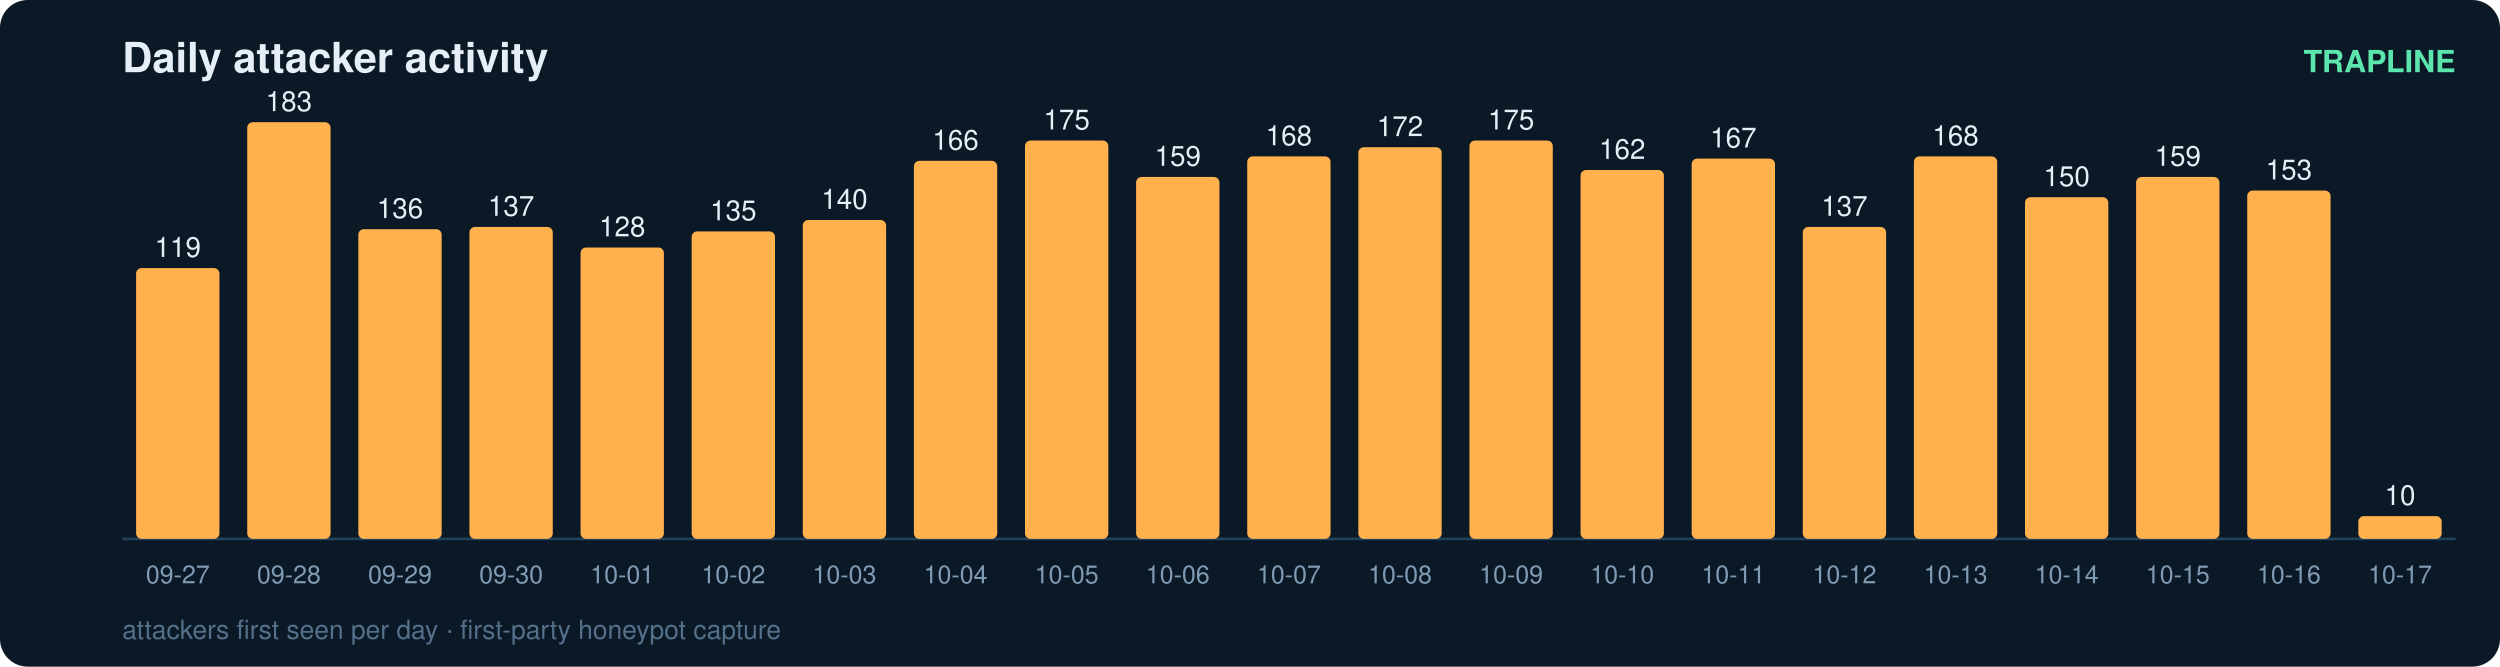
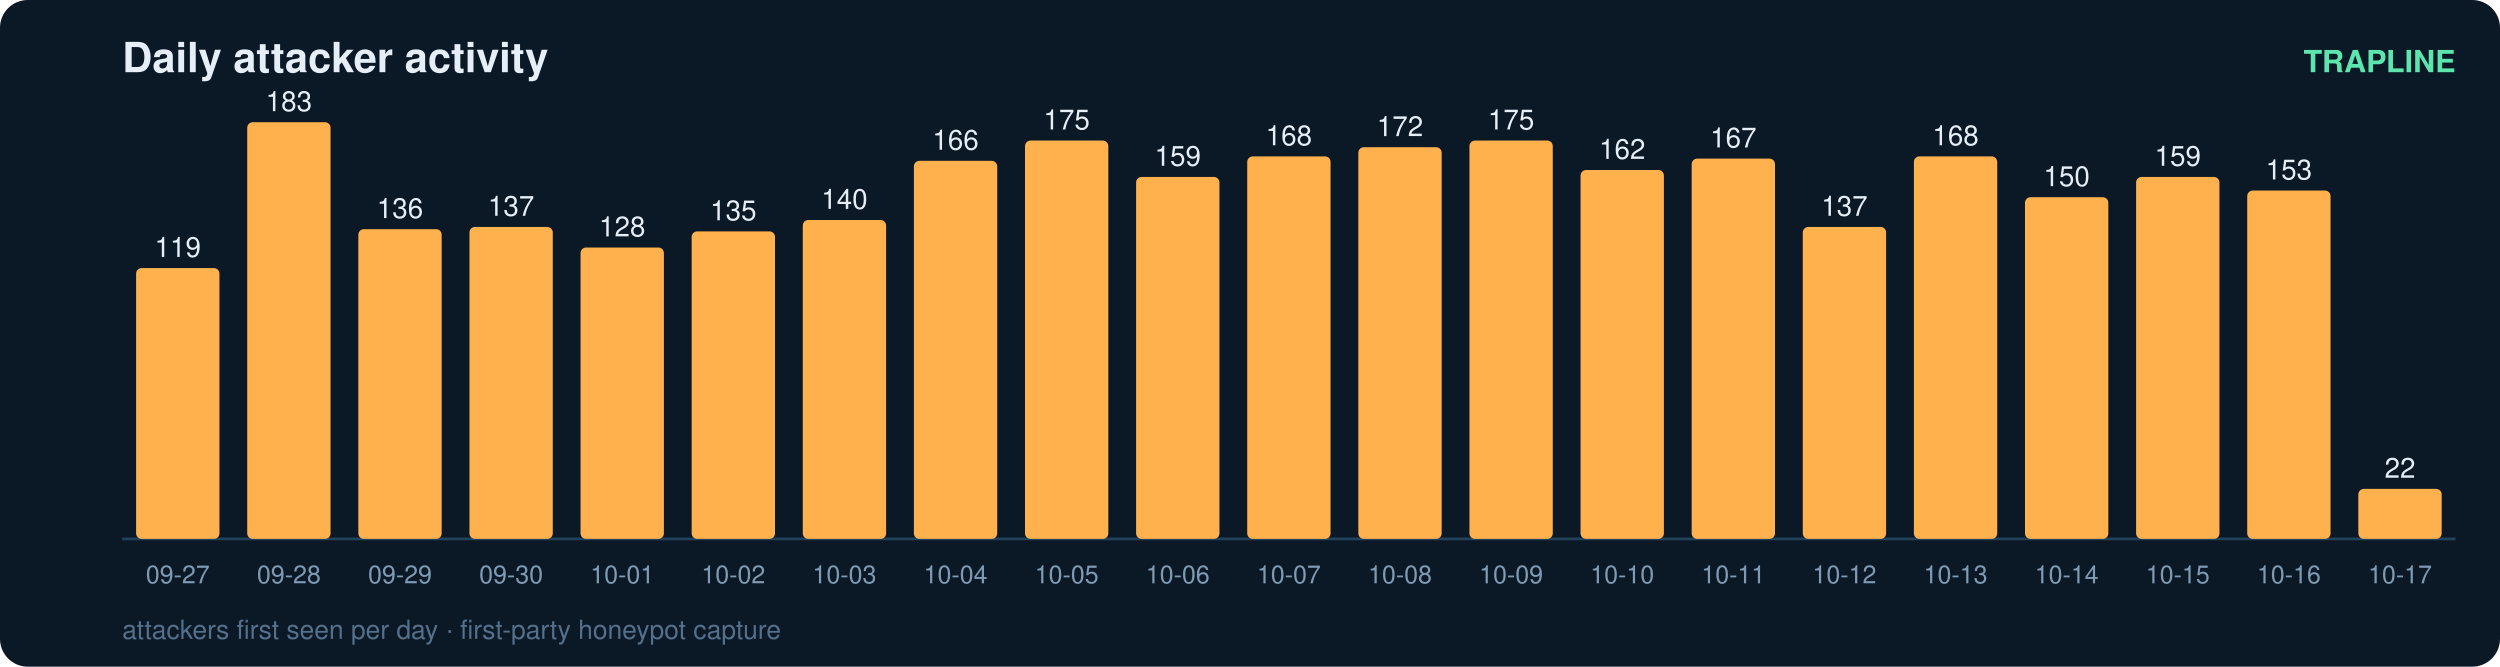
<svg xmlns="http://www.w3.org/2000/svg" width="900" height="240" viewBox="0 0 900 240" font-family="ui-sans-serif,Segoe UI,Helvetica,Arial">
  <rect width="900" height="240" rx="10" fill="#0b1826" />
  <text x="44" y="26" fill="#e6eff7" font-size="15" font-weight="700">Daily attacker activity</text>
  <text x="884" y="26" fill="#5ce6ad" font-size="11" text-anchor="end" font-weight="600">TRAPLINE</text>
  <line x1="44" y1="194" x2="884" y2="194" stroke="#22415a" stroke-width="1" />
  <rect x="49" y="96.5" width="30" height="97.5" rx="2" fill="#ffb14e" />
  <text x="64.0" y="92.5" fill="#e6eff7" font-size="10" text-anchor="middle" font-variant-numeric="tabular-nums">119</text>
  <text x="64.0" y="210.0" fill="#7f9bb3" font-size="9" text-anchor="middle">09-27</text>
  <rect x="89" y="44.0" width="30" height="150.0" rx="2" fill="#ffb14e" />
  <text x="104.0" y="40.0" fill="#e6eff7" font-size="10" text-anchor="middle" font-variant-numeric="tabular-nums">183</text>
  <text x="104.0" y="210.0" fill="#7f9bb3" font-size="9" text-anchor="middle">09-28</text>
  <rect x="129" y="82.5" width="30" height="111.5" rx="2" fill="#ffb14e" />
  <text x="144.0" y="78.5" fill="#e6eff7" font-size="10" text-anchor="middle" font-variant-numeric="tabular-nums">136</text>
  <text x="144.0" y="210.0" fill="#7f9bb3" font-size="9" text-anchor="middle">09-29</text>
  <rect x="169" y="81.7" width="30" height="112.3" rx="2" fill="#ffb14e" />
  <text x="184.0" y="77.7" fill="#e6eff7" font-size="10" text-anchor="middle" font-variant-numeric="tabular-nums">137</text>
  <text x="184.0" y="210.0" fill="#7f9bb3" font-size="9" text-anchor="middle">09-30</text>
  <rect x="209" y="89.1" width="30" height="104.9" rx="2" fill="#ffb14e" />
  <text x="224.0" y="85.1" fill="#e6eff7" font-size="10" text-anchor="middle" font-variant-numeric="tabular-nums">128</text>
  <text x="224.0" y="210.0" fill="#7f9bb3" font-size="9" text-anchor="middle">10-01</text>
  <rect x="249" y="83.3" width="30" height="110.7" rx="2" fill="#ffb14e" />
  <text x="264.0" y="79.3" fill="#e6eff7" font-size="10" text-anchor="middle" font-variant-numeric="tabular-nums">135</text>
  <text x="264.0" y="210.0" fill="#7f9bb3" font-size="9" text-anchor="middle">10-02</text>
  <rect x="289" y="79.2" width="30" height="114.8" rx="2" fill="#ffb14e" />
  <text x="304.0" y="75.2" fill="#e6eff7" font-size="10" text-anchor="middle" font-variant-numeric="tabular-nums">140</text>
  <text x="304.0" y="210.0" fill="#7f9bb3" font-size="9" text-anchor="middle">10-03</text>
  <rect x="329" y="57.9" width="30" height="136.1" rx="2" fill="#ffb14e" />
  <text x="344.0" y="53.9" fill="#e6eff7" font-size="10" text-anchor="middle" font-variant-numeric="tabular-nums">166</text>
  <text x="344.0" y="210.0" fill="#7f9bb3" font-size="9" text-anchor="middle">10-04</text>
  <rect x="369" y="50.6" width="30" height="143.4" rx="2" fill="#ffb14e" />
  <text x="384.0" y="46.6" fill="#e6eff7" font-size="10" text-anchor="middle" font-variant-numeric="tabular-nums">175</text>
  <text x="384.0" y="210.0" fill="#7f9bb3" font-size="9" text-anchor="middle">10-05</text>
  <rect x="409" y="63.7" width="30" height="130.3" rx="2" fill="#ffb14e" />
  <text x="424.0" y="59.7" fill="#e6eff7" font-size="10" text-anchor="middle" font-variant-numeric="tabular-nums">159</text>
  <text x="424.0" y="210.0" fill="#7f9bb3" font-size="9" text-anchor="middle">10-06</text>
  <rect x="449" y="56.3" width="30" height="137.7" rx="2" fill="#ffb14e" />
  <text x="464.0" y="52.3" fill="#e6eff7" font-size="10" text-anchor="middle" font-variant-numeric="tabular-nums">168</text>
  <text x="464.0" y="210.0" fill="#7f9bb3" font-size="9" text-anchor="middle">10-07</text>
  <rect x="489" y="53.0" width="30" height="141.0" rx="2" fill="#ffb14e" />
  <text x="504.0" y="49.0" fill="#e6eff7" font-size="10" text-anchor="middle" font-variant-numeric="tabular-nums">172</text>
  <text x="504.0" y="210.0" fill="#7f9bb3" font-size="9" text-anchor="middle">10-08</text>
  <rect x="529" y="50.6" width="30" height="143.4" rx="2" fill="#ffb14e" />
  <text x="544.0" y="46.6" fill="#e6eff7" font-size="10" text-anchor="middle" font-variant-numeric="tabular-nums">175</text>
  <text x="544.0" y="210.0" fill="#7f9bb3" font-size="9" text-anchor="middle">10-09</text>
  <rect x="569" y="61.2" width="30" height="132.8" rx="2" fill="#ffb14e" />
  <text x="584.0" y="57.2" fill="#e6eff7" font-size="10" text-anchor="middle" font-variant-numeric="tabular-nums">162</text>
  <text x="584.0" y="210.0" fill="#7f9bb3" font-size="9" text-anchor="middle">10-10</text>
  <rect x="609" y="57.1" width="30" height="136.9" rx="2" fill="#ffb14e" />
  <text x="624.0" y="53.1" fill="#e6eff7" font-size="10" text-anchor="middle" font-variant-numeric="tabular-nums">167</text>
  <text x="624.0" y="210.0" fill="#7f9bb3" font-size="9" text-anchor="middle">10-11</text>
  <rect x="649" y="81.7" width="30" height="112.3" rx="2" fill="#ffb14e" />
  <text x="664.0" y="77.7" fill="#e6eff7" font-size="10" text-anchor="middle" font-variant-numeric="tabular-nums">137</text>
  <text x="664.0" y="210.0" fill="#7f9bb3" font-size="9" text-anchor="middle">10-12</text>
  <rect x="689" y="56.3" width="30" height="137.7" rx="2" fill="#ffb14e" />
  <text x="704.0" y="52.3" fill="#e6eff7" font-size="10" text-anchor="middle" font-variant-numeric="tabular-nums">168</text>
  <text x="704.0" y="210.0" fill="#7f9bb3" font-size="9" text-anchor="middle">10-13</text>
  <rect x="729" y="71.0" width="30" height="123.0" rx="2" fill="#ffb14e" />
  <text x="744.0" y="67.0" fill="#e6eff7" font-size="10" text-anchor="middle" font-variant-numeric="tabular-nums">150</text>
  <text x="744.0" y="210.0" fill="#7f9bb3" font-size="9" text-anchor="middle">10-14</text>
  <rect x="769" y="63.7" width="30" height="130.3" rx="2" fill="#ffb14e" />
  <text x="784.0" y="59.7" fill="#e6eff7" font-size="10" text-anchor="middle" font-variant-numeric="tabular-nums">159</text>
  <text x="784.0" y="210.0" fill="#7f9bb3" font-size="9" text-anchor="middle">10-15</text>
  <rect x="809" y="68.6" width="30" height="125.4" rx="2" fill="#ffb14e" />
  <text x="824.0" y="64.6" fill="#e6eff7" font-size="10" text-anchor="middle" font-variant-numeric="tabular-nums">153</text>
  <text x="824.0" y="210.0" fill="#7f9bb3" font-size="9" text-anchor="middle">10-16</text>
-   <rect x="849" y="185.8" width="30" height="8.2" rx="2" fill="#ffb14e" />
-   <text x="864.0" y="181.8" fill="#e6eff7" font-size="10" text-anchor="middle" font-variant-numeric="tabular-nums">10</text>
+   <rect x="849" y="176.0" width="30" height="18.0" rx="2" fill="#ffb14e" />
+   <text x="864.0" y="172.0" fill="#e6eff7" font-size="10" text-anchor="middle" font-variant-numeric="tabular-nums">22</text>
  <text x="864.0" y="210.0" fill="#7f9bb3" font-size="9" text-anchor="middle">10-17</text>
  <text x="44" y="230" fill="#54708a" font-size="9.5">attackers first seen per day · first-party honeypot capture</text>
</svg>
